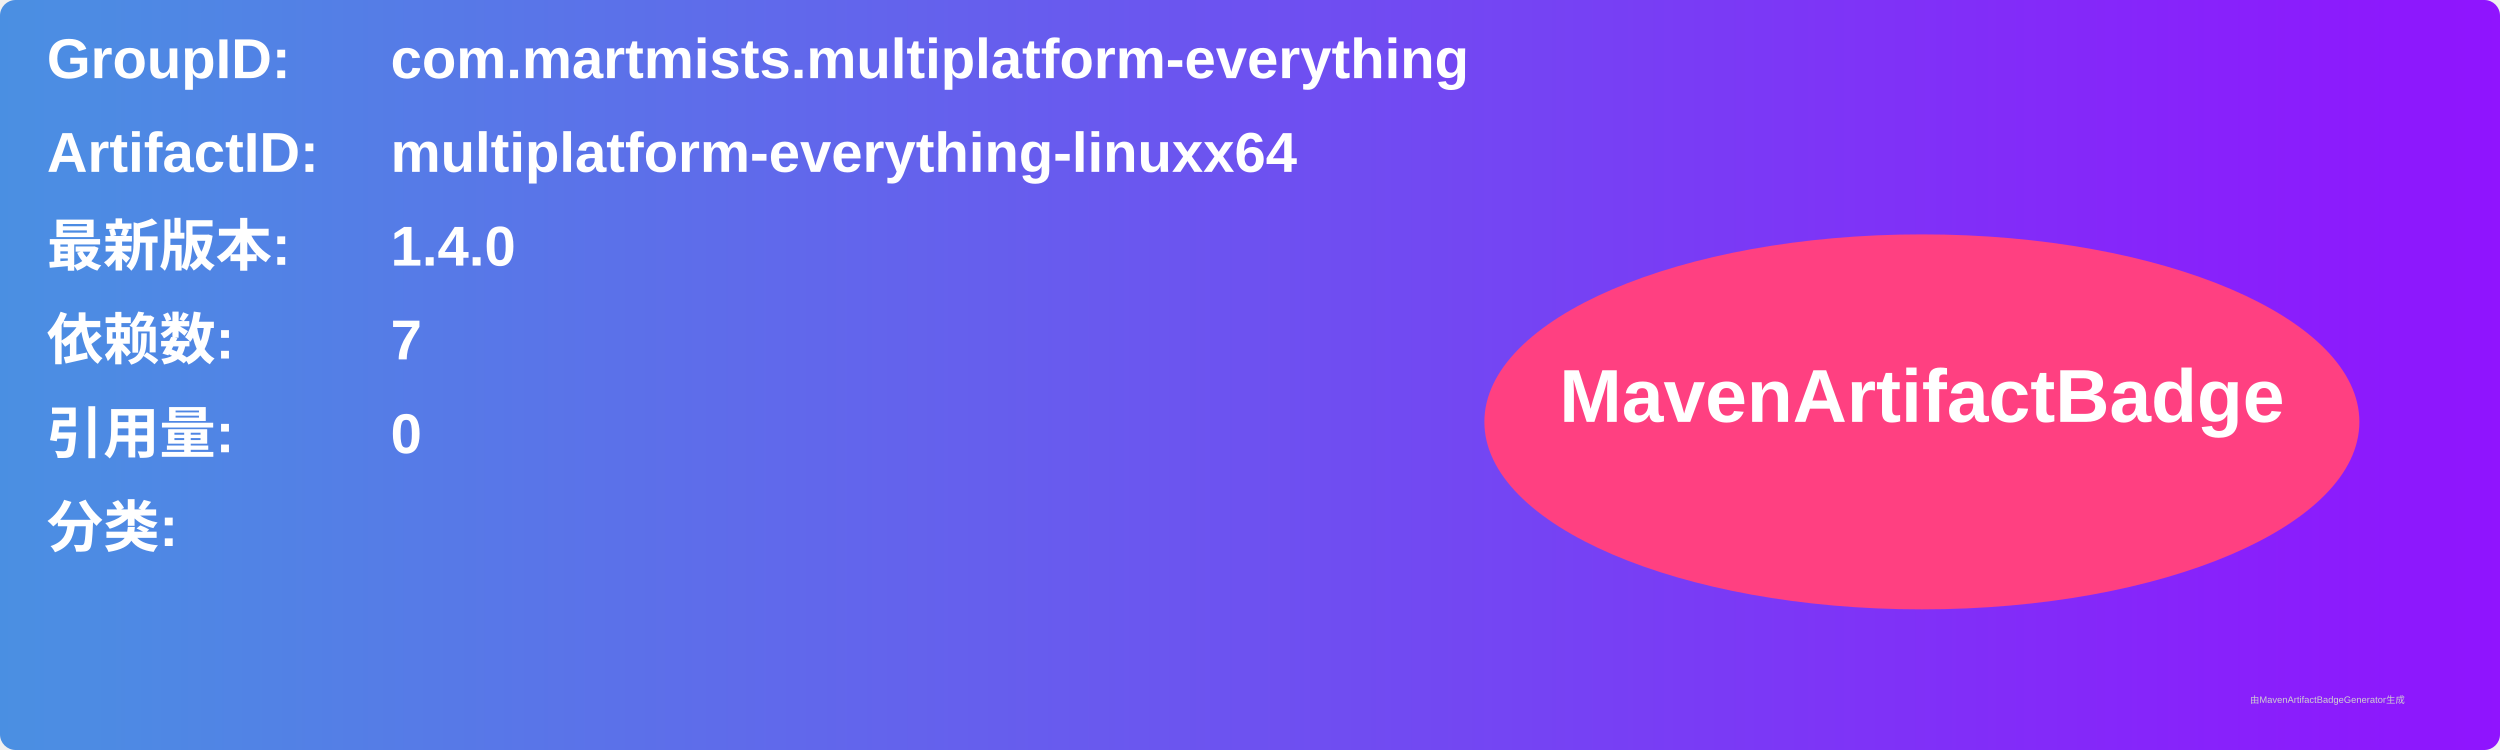
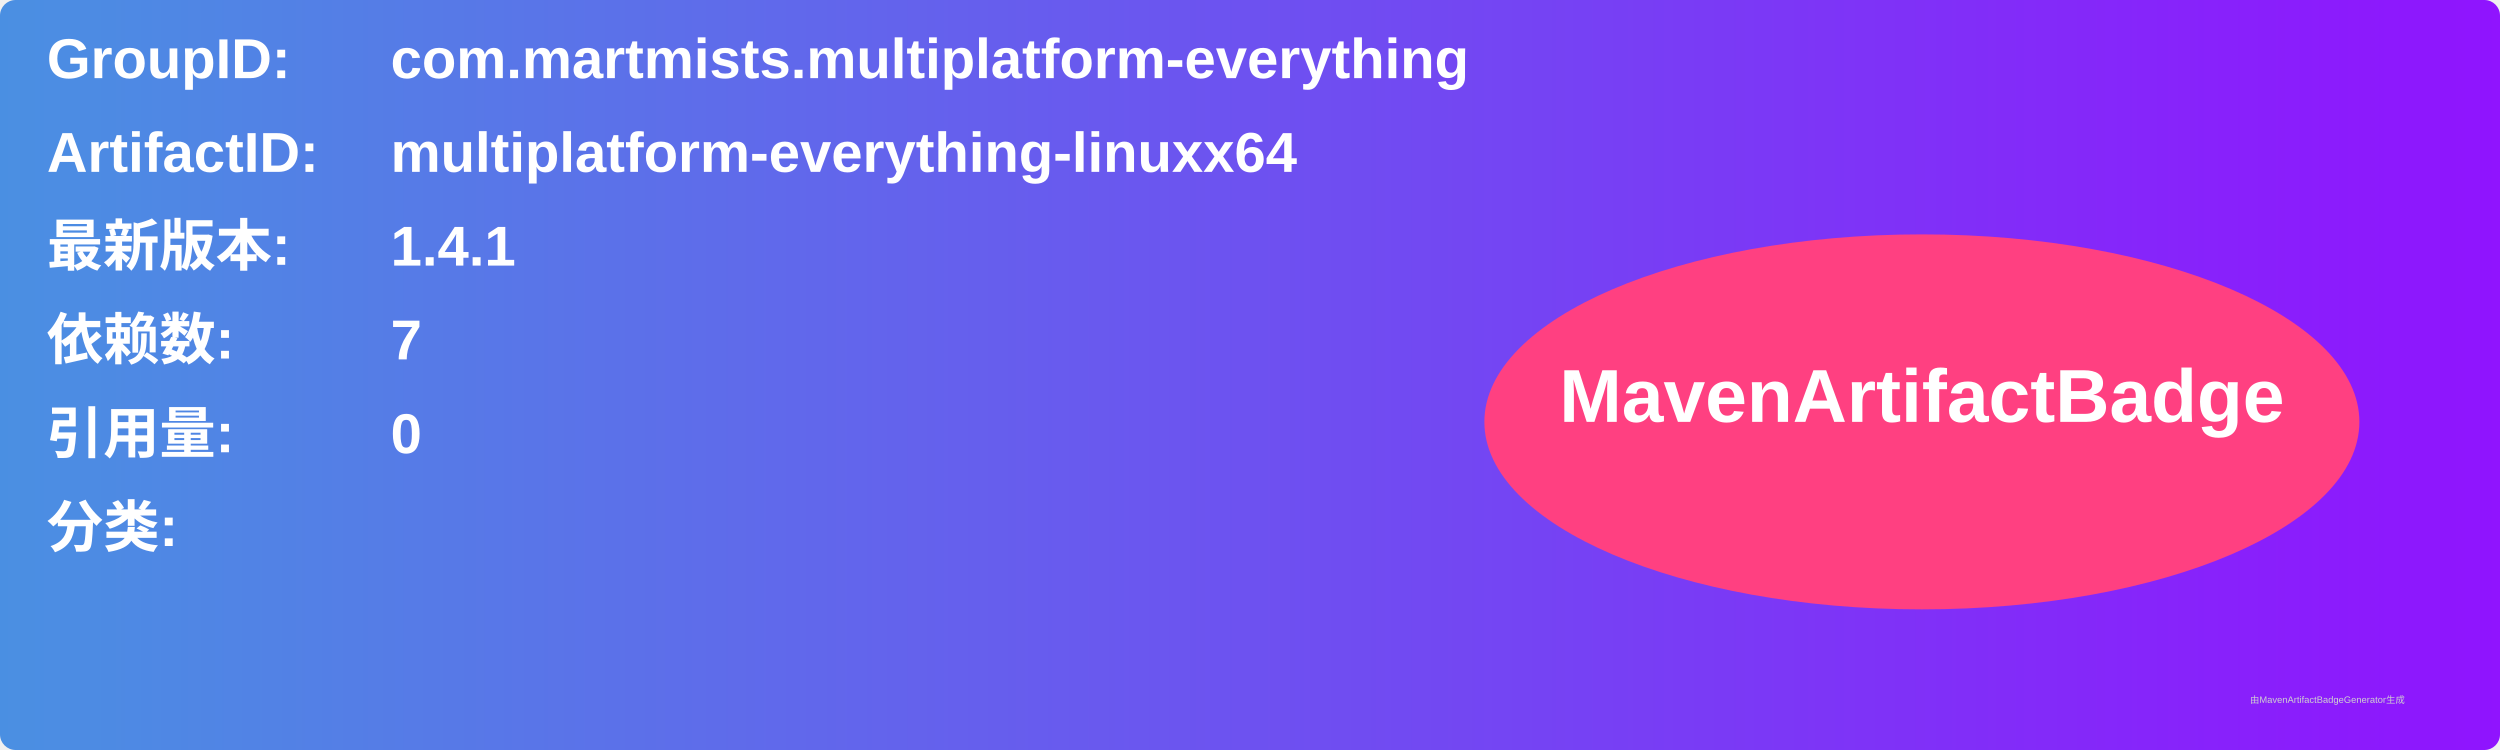
<svg xmlns="http://www.w3.org/2000/svg" width="800" height="240" viewBox="0 0 800 240">
  <linearGradient id="grad" x1="0%" y1="0%" x2="100%" y2="0%">
    <stop offset="0%" stop-color="#4a90e2" />
    <stop offset="100%" stop-color="#9013fe" />
  </linearGradient>
  <rect width="100%" height="100%" rx="5" ry="5" fill="url(#grad)" />
  <g transform="translate(15, 15)">
    <text x="0" y="10" font-family="Arial" font-size="18" fill="white" font-weight="bold" width="260">GroupID:</text>
    <text x="110" y="10" font-family="Arial" font-size="18" fill="white" font-weight="bold" width="460">com.martmists.multiplatform-everything</text>
    <text x="0" y="40" font-family="Arial" font-size="18" fill="white" font-weight="bold" width="260">ArtifactID:</text>
    <text x="110" y="40" font-family="Arial" font-size="18" fill="white" font-weight="bold" width="460">multiplatform-everything-linuxx64</text>
    <text x="0" y="70" font-family="Arial" font-size="18" fill="white" font-weight="bold">最新版本:</text>
    <text x="110" y="70" font-family="Arial" font-size="18" fill="white" font-weight="bold">
-       <tspan font-weight="bold">1.4.0</tspan>
+       <tspan font-weight="bold">1.4.1</tspan>
    </text>
    <text x="0" y="100" font-family="Arial" font-size="18" fill="white" font-weight="bold">依赖数: </text>
    <text x="110" y="100" font-family="Arial" font-size="18" fill="white">
      <tspan font-weight="bold">7</tspan>
    </text>
    <text x="0" y="130" font-family="Arial" font-size="18" fill="white" font-weight="bold">引用量: </text>
    <text x="110" y="130" font-family="Arial" font-size="18" fill="white">
      <tspan font-weight="bold">0</tspan>
    </text>
    <text x="0" y="160" font-family="Arial" font-size="18" fill="white" font-weight="bold">分类:</text>
    <text x="10" y="190" font-family="Arial" font-size="10" fill="white">
      <tspan font-weight="bold" />
    </text>
    <ellipse cx="600" cy="120" rx="140" ry="60" fill="#ff4081" />
    <text x="600" y="120" text-anchor="middle" font-family="Arial" font-size="24" fill="white" font-weight="bold">MavenArtifactBadge</text>
  </g>
  <text x="720" y="225" font-family="Arial" font-size="3" fill="#d0d0d0">由MavenArtifactBadgeGenerator生成</text>
</svg>
